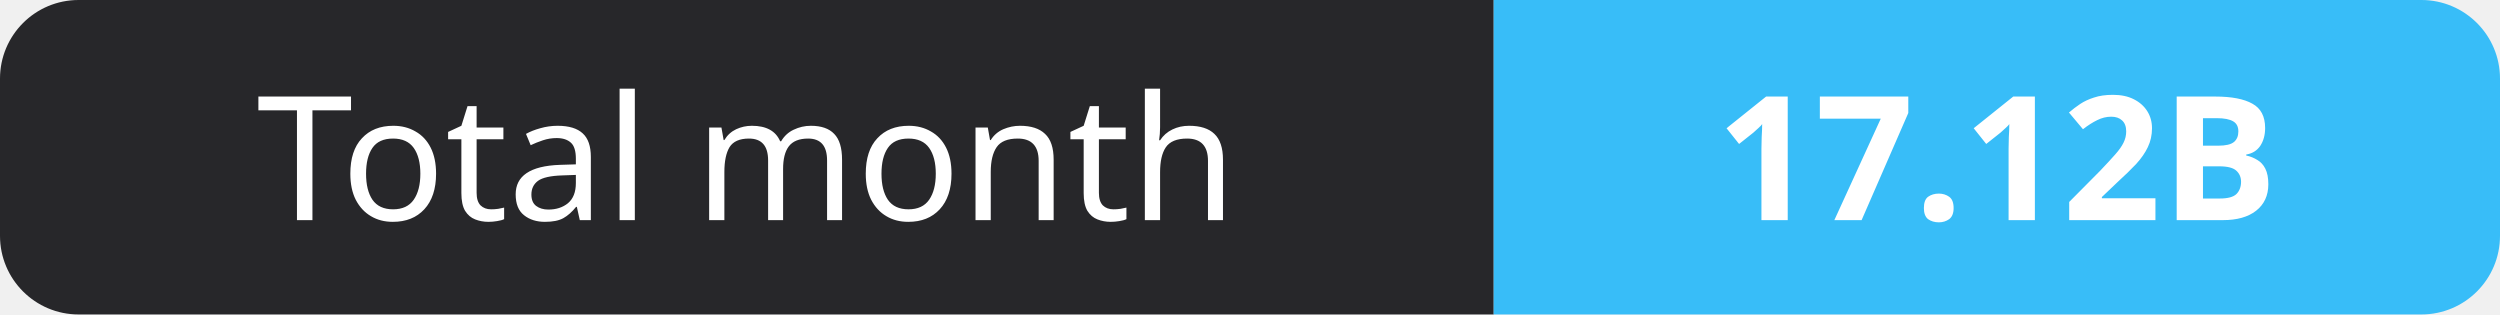
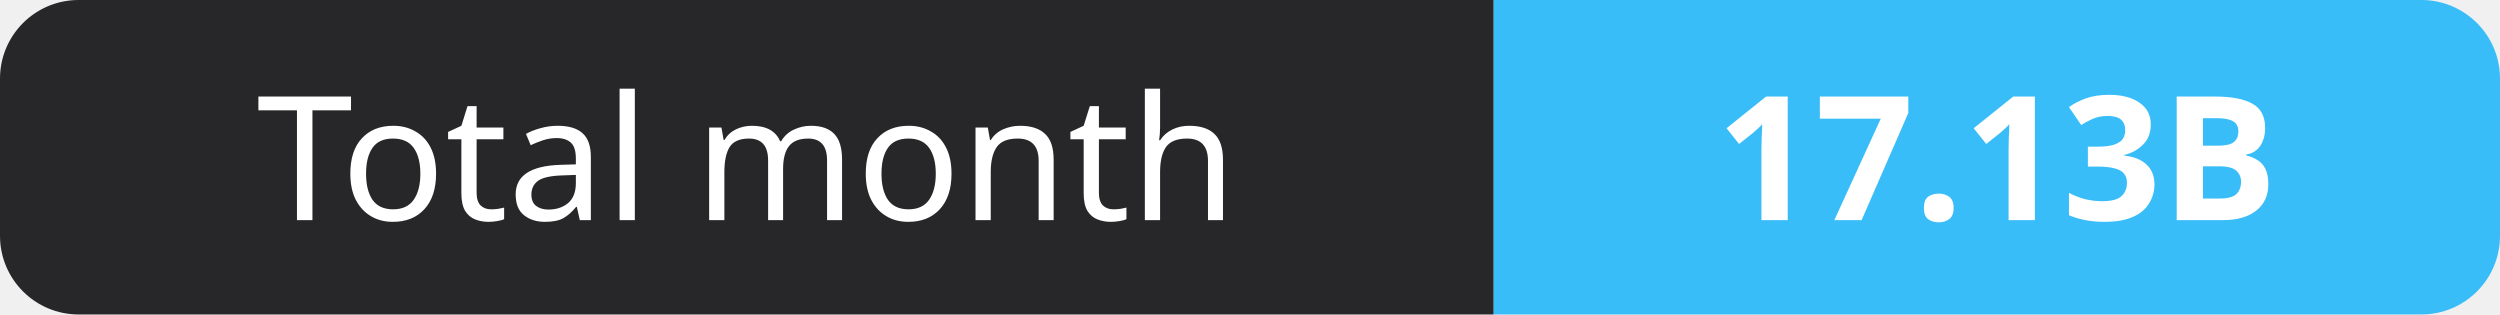
- <svg xmlns="http://www.w3.org/2000/svg" width="159" height="20" role="img" aria-label="Total month: 17.12B">
+ <svg xmlns="http://www.w3.org/2000/svg" width="159" height="20" role="img" aria-label="Total month: 17.13B">
  <clipPath id="r">
    <rect width="159" height="20" rx="5" fill="#fff" />
  </clipPath>
  <g clip-path="url(#r)">
    <rect width="95" height="20" fill="#27272a" />
    <rect x="95" width="64" height="20" fill="#38bdf8" />
  </g>
  <g fill="#fff" text-anchor="middle" font-family="Verdana,Geneva,sans-serif" font-size="11">
    <text x="47.5" y="14">Total month</text>
-     <text x="127.0" y="14" font-weight="700">17.12B</text>
+     <text x="127.0" y="14" font-weight="700">17.13B</text>
  </g>
</svg>
